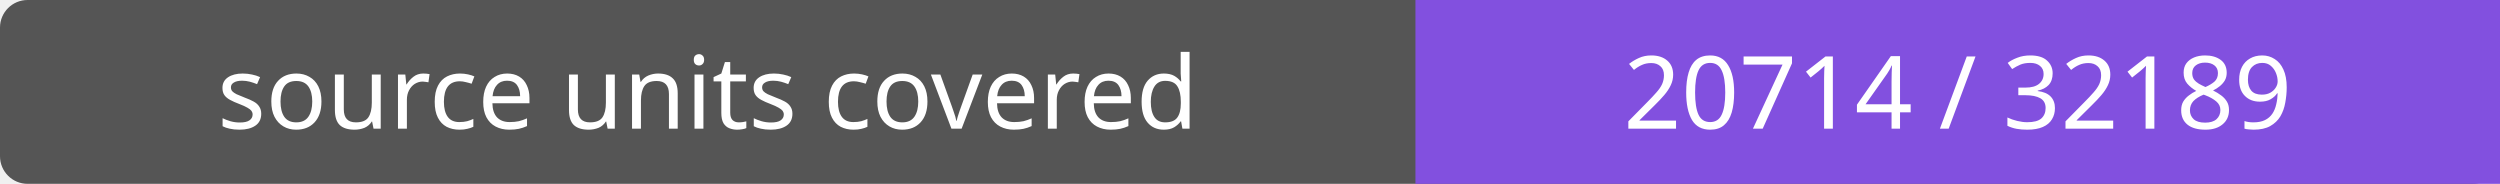
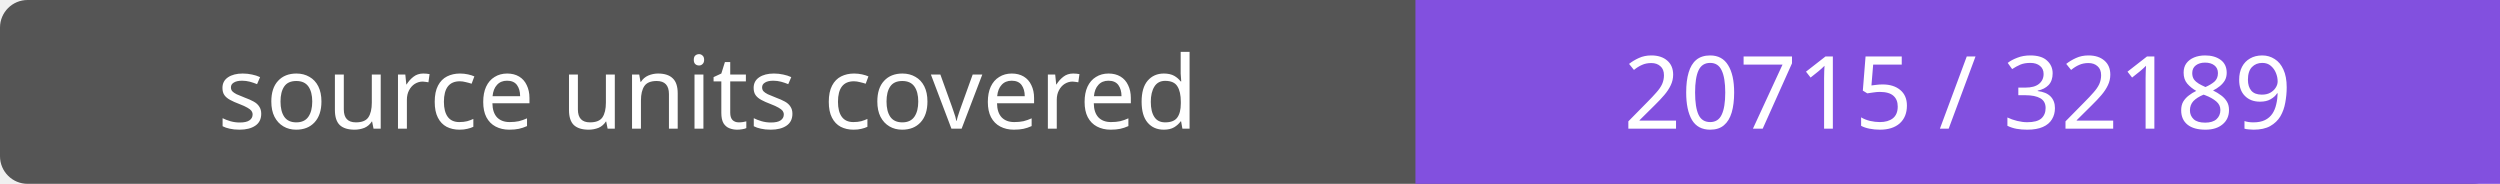
- <svg xmlns="http://www.w3.org/2000/svg" width="272" height="20" role="img" aria-label="source units covered: 20714 / 32189">
+ <svg xmlns="http://www.w3.org/2000/svg" width="272" height="20" role="img" aria-label="source units covered: 20715 / 32189">
  <rect width="272" height="20" rx="3" fill="#555" />
  <path fill="#8250df" d="M154 0h118v20H154z" />
  <g fill="#fff" text-anchor="middle" font-family="Verdana,sans-serif" font-size="11">
    <text x="77.0" y="14">source units covered</text>
-     <text x="213.0" y="14">20714 / 32189</text>
+     <text x="213.0" y="14">20715 / 32189</text>
  </g>
</svg>
